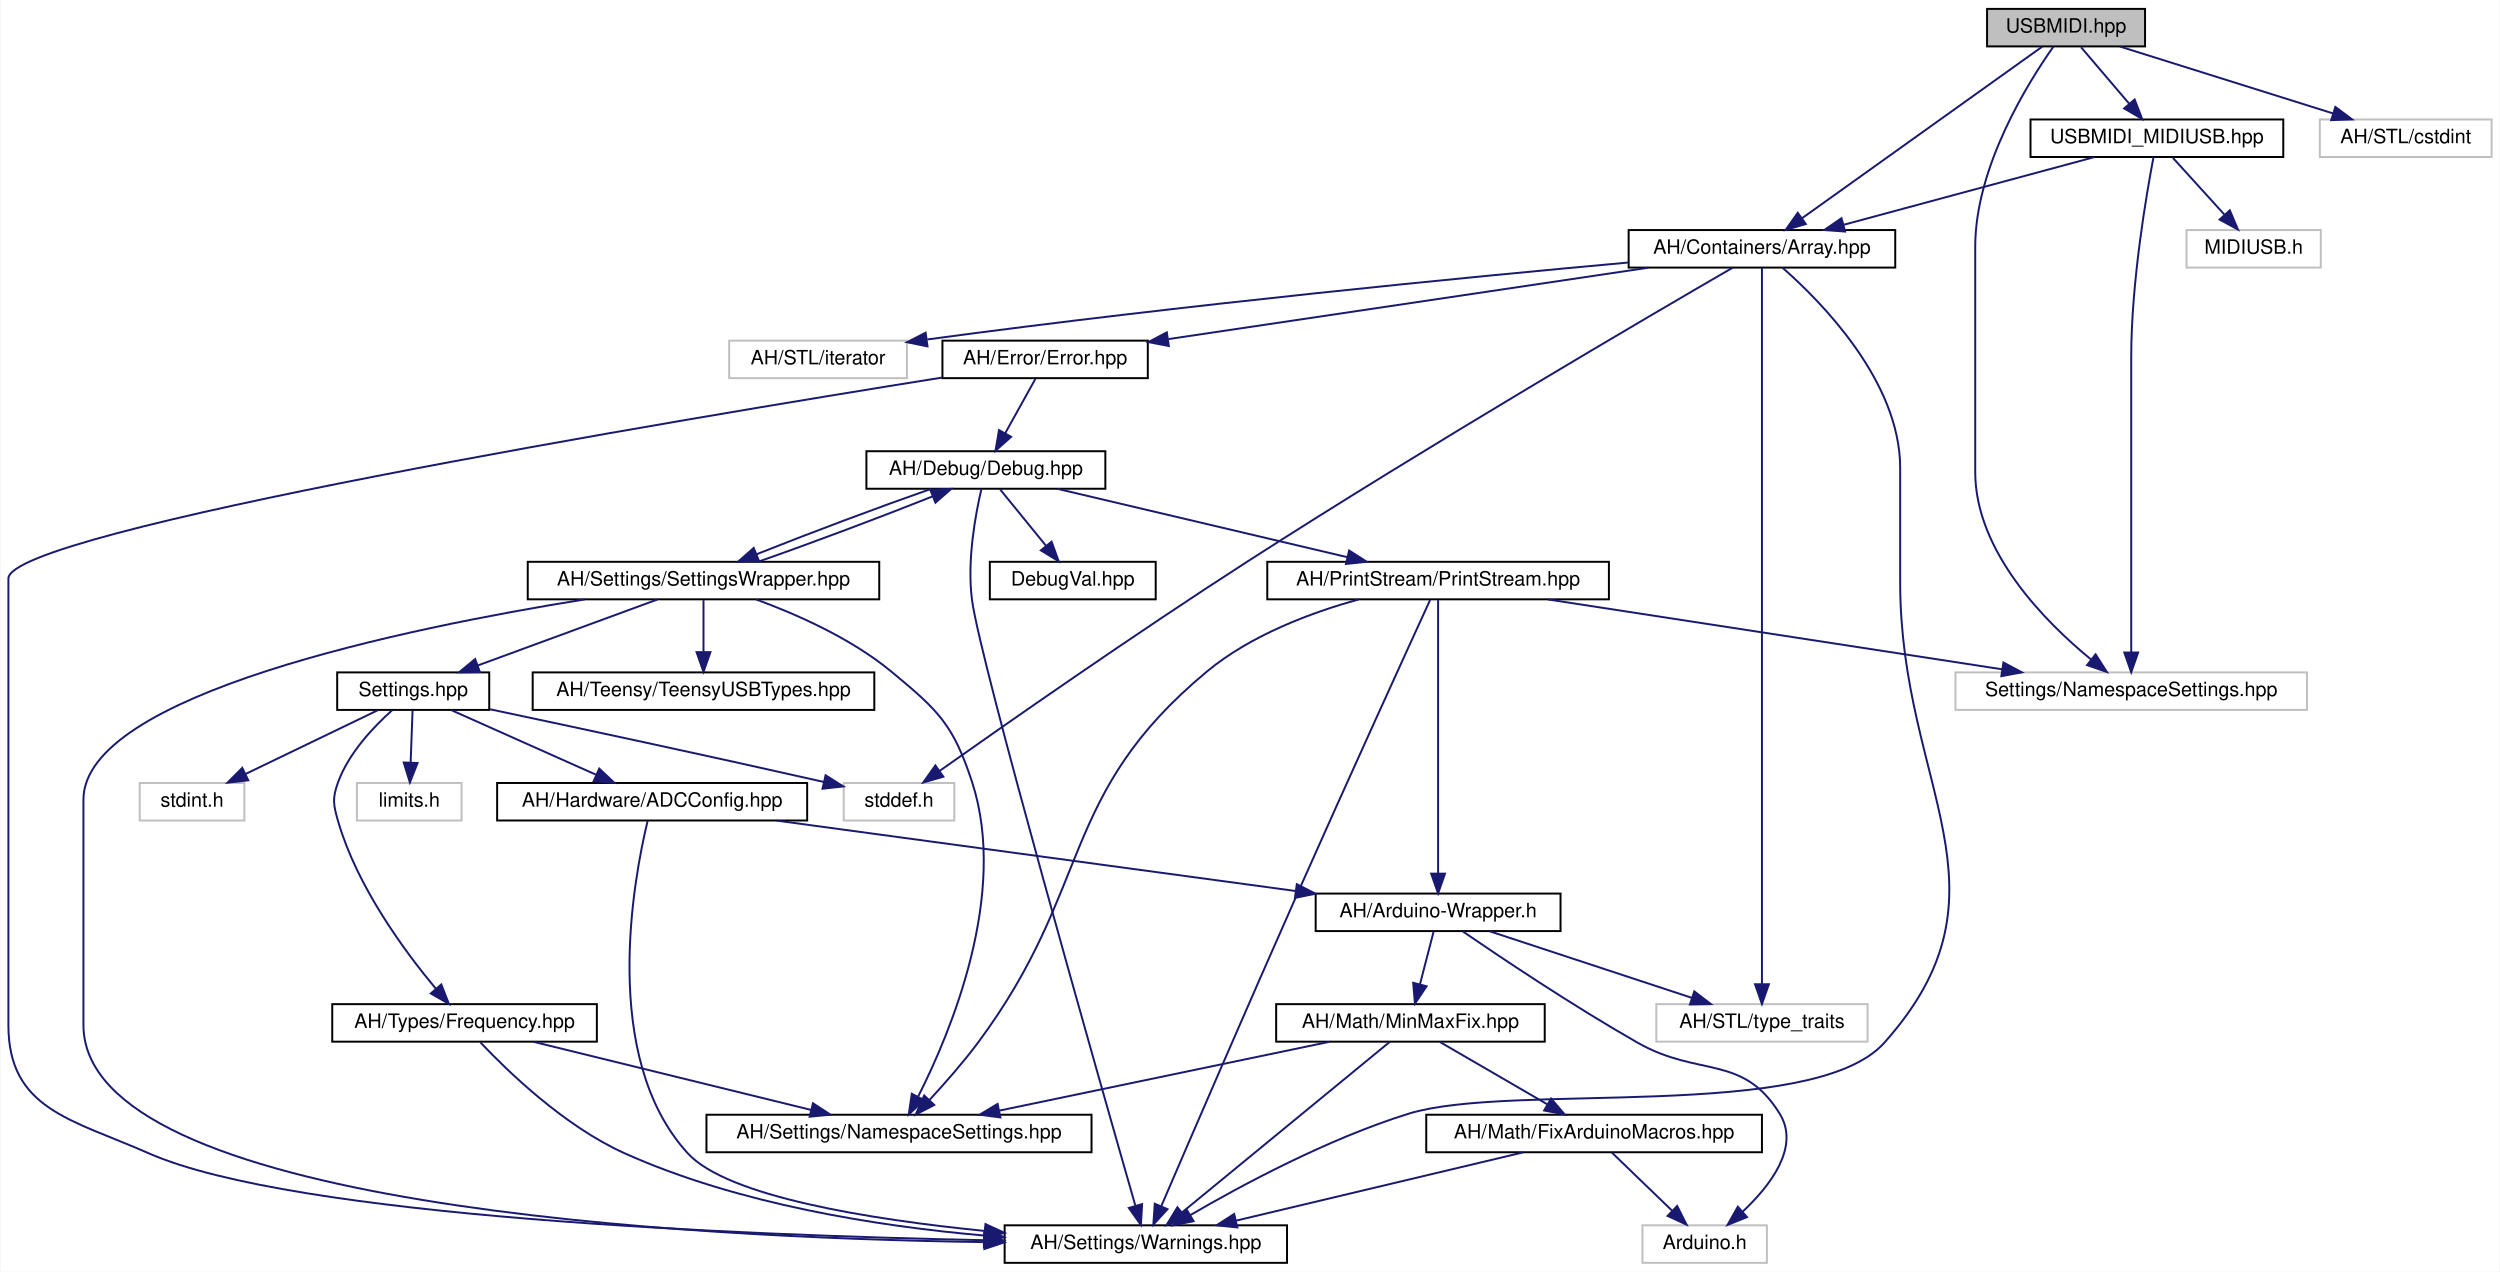
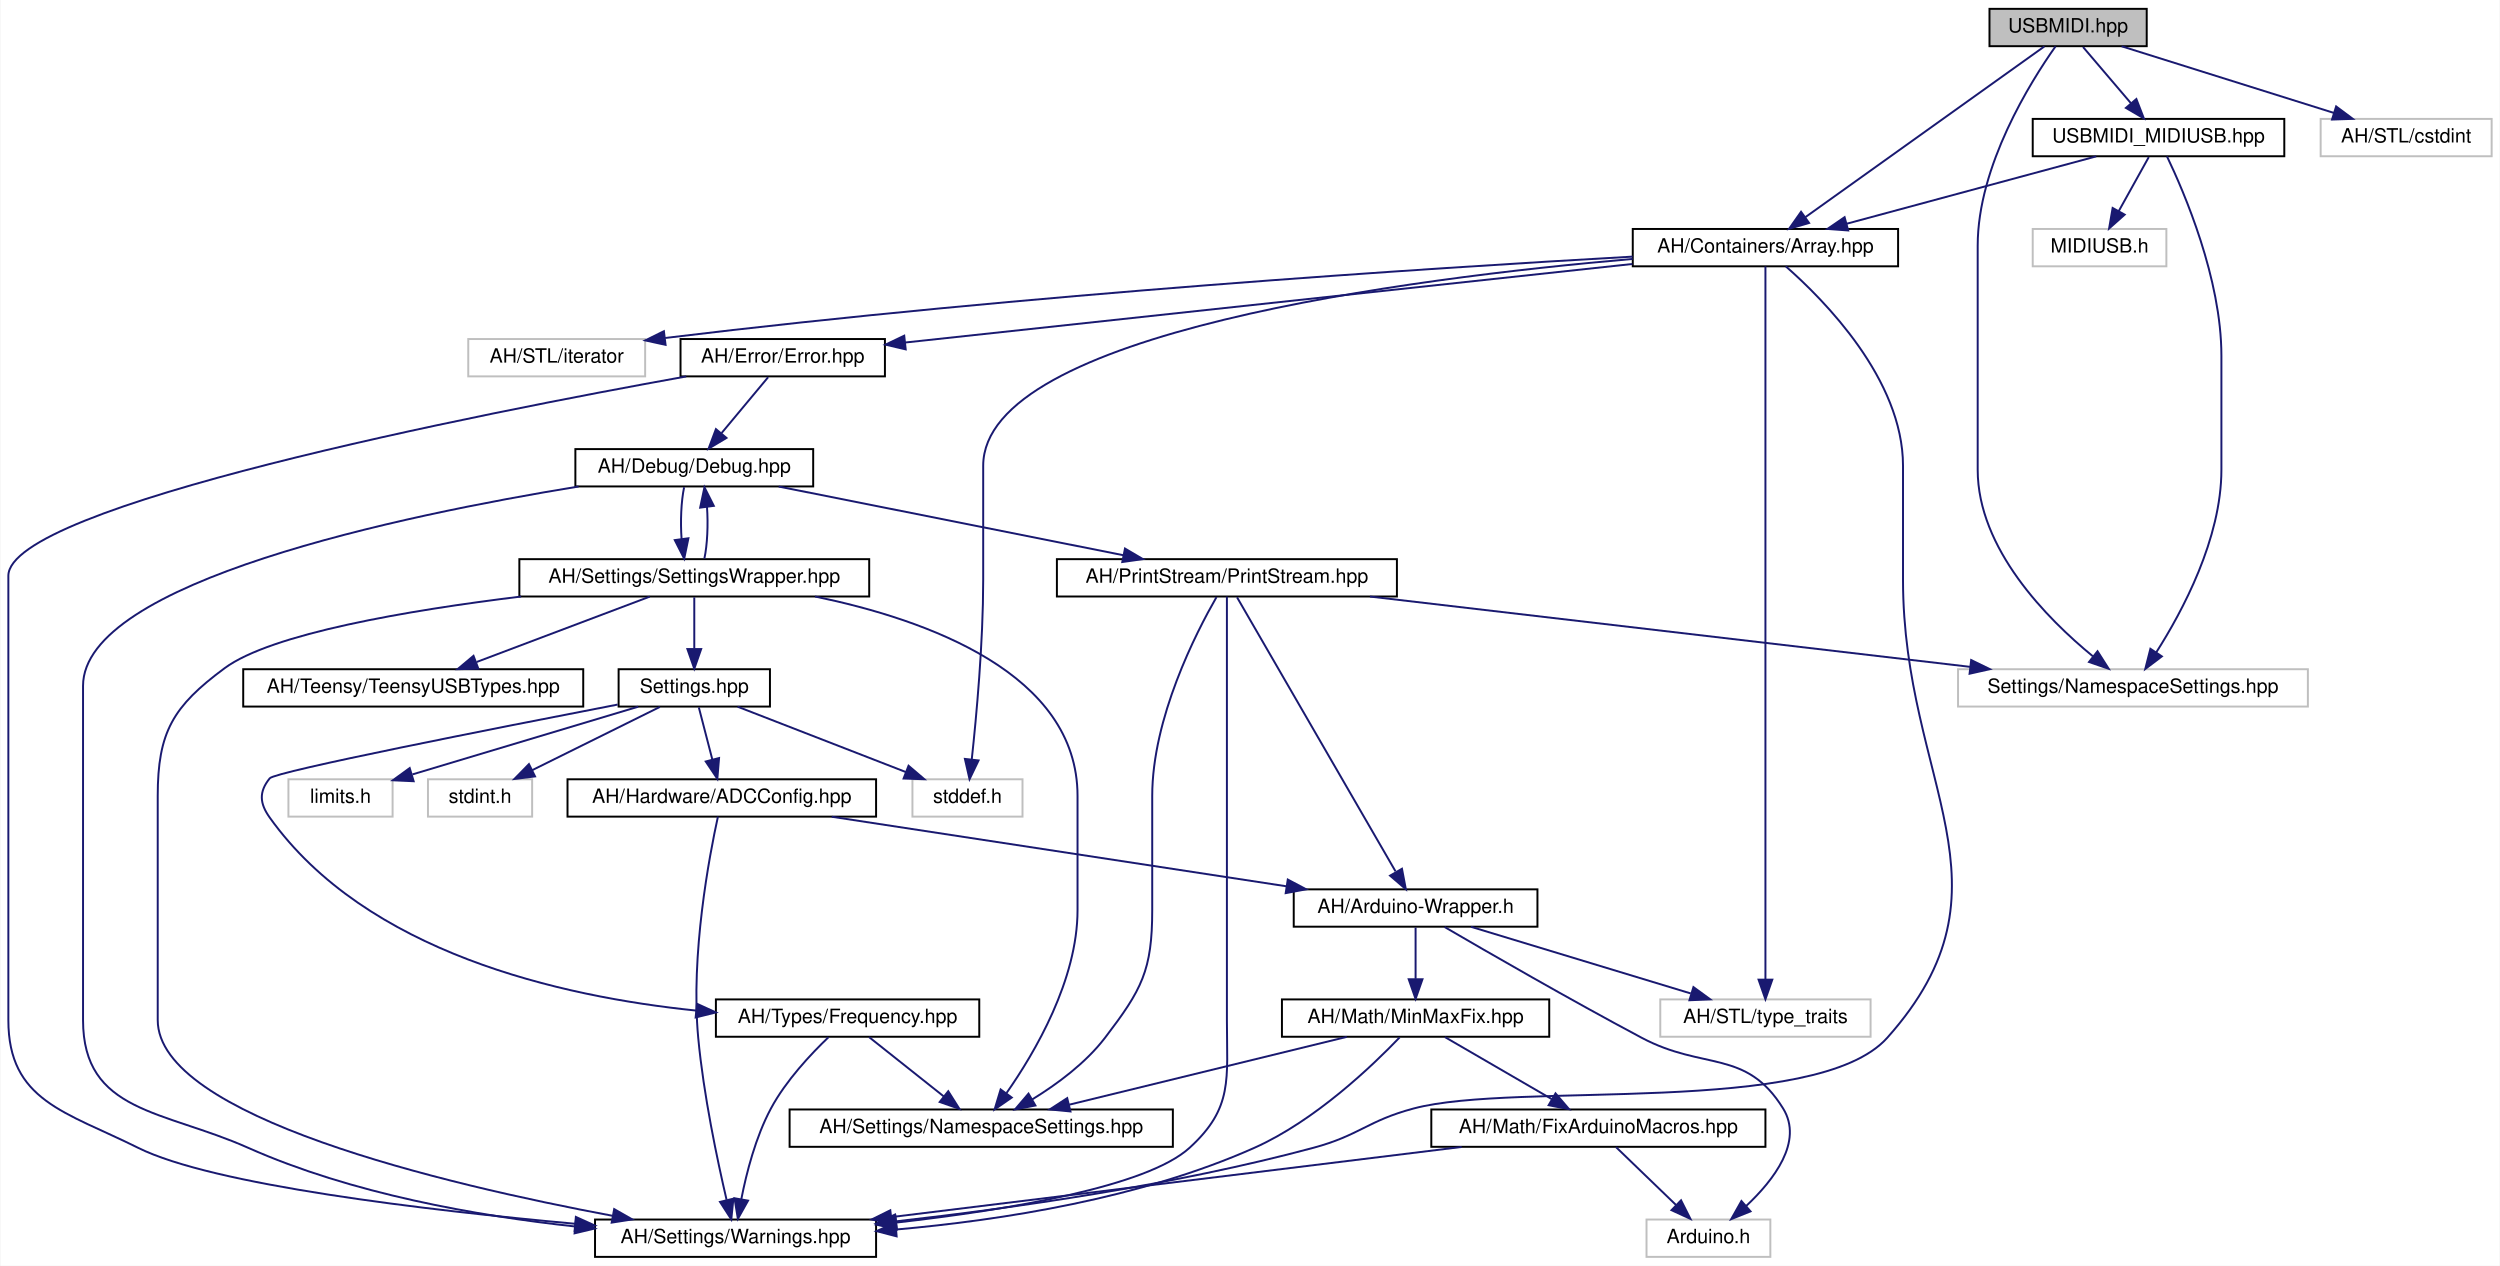
- <svg xmlns="http://www.w3.org/2000/svg" xmlns:xlink="http://www.w3.org/1999/xlink" width="1266pt" height="644pt" viewBox="0.00 0.00 1265.50 644.00">
+ <svg xmlns="http://www.w3.org/2000/svg" xmlns:xlink="http://www.w3.org/1999/xlink" width="1272pt" height="644pt" viewBox="0.00 0.00 1271.50 644.00">
  <g id="graph0" class="graph" transform="scale(1 1) rotate(0) translate(4 640)">
-     <polygon fill="white" stroke="transparent" points="-4,4 -4,-640 1261.5,-640 1261.5,4 -4,4" />
+     <polygon fill="white" stroke="transparent" points="-4,4 -4,-640 1267.5,-640 1267.5,4 -4,4" />
    <g id="node1" class="node">
      <g id="a_node1">
        <a xlink:title=" ">
-           <polygon fill="#bfbfbf" stroke="black" points="1002,-616.5 1002,-635.5 1082,-635.5 1082,-616.5 1002,-616.5" />
-           <text text-anchor="middle" x="1042" y="-623.5" font-family="Helvetica,sans-Serif" font-size="10.00">USBMIDI.hpp</text>
+           <polygon fill="#bfbfbf" stroke="black" points="1008,-616.5 1008,-635.5 1088,-635.5 1088,-616.5 1008,-616.5" />
+           <text text-anchor="middle" x="1048" y="-623.5" font-family="Helvetica,sans-Serif" font-size="10.00">USBMIDI.hpp</text>
        </a>
      </g>
    </g>
    <g id="node2" class="node">
      <g id="a_node2">
        <a xlink:href="../../de/d76/Array_8hpp.html" target="_top" xlink:title=" ">
-           <polygon fill="white" stroke="black" points="820.5,-504.5 820.5,-523.5 955.5,-523.5 955.5,-504.5 820.5,-504.5" />
-           <text text-anchor="middle" x="888" y="-511.5" font-family="Helvetica,sans-Serif" font-size="10.00">AH/Containers/Array.hpp</text>
+           <polygon fill="white" stroke="black" points="826.5,-504.5 826.5,-523.5 961.5,-523.5 961.5,-504.5 826.5,-504.5" />
+           <text text-anchor="middle" x="894" y="-511.5" font-family="Helvetica,sans-Serif" font-size="10.00">AH/Containers/Array.hpp</text>
        </a>
      </g>
    </g>
    <g id="edge1" class="edge">
-       <path fill="none" stroke="midnightblue" d="M1029.92,-616.37C1003.6,-597.57 940.88,-552.77 908.35,-529.53" />
-       <polygon fill="midnightblue" stroke="midnightblue" points="910.2,-526.56 900.03,-523.59 906.13,-532.25 910.2,-526.56" />
+       <path fill="none" stroke="midnightblue" d="M1035.92,-616.37C1009.6,-597.57 946.88,-552.77 914.35,-529.53" />
+       <polygon fill="midnightblue" stroke="midnightblue" points="916.2,-526.56 906.03,-523.59 912.13,-532.25 916.2,-526.56" />
    </g>
    <g id="node13" class="node">
      <g id="a_node13">
        <a xlink:title=" ">
-           <polygon fill="white" stroke="#bfbfbf" points="986,-280.5 986,-299.5 1164,-299.5 1164,-280.5 986,-280.5" />
-           <text text-anchor="middle" x="1075" y="-287.5" font-family="Helvetica,sans-Serif" font-size="10.00">Settings/NamespaceSettings.hpp</text>
-         </a>
-       </g>
-     </g>
-     <g id="edge40" class="edge">
-       <path fill="none" stroke="midnightblue" d="M1035.6,-616.39C1022.96,-598.5 996,-555.57 996,-515 996,-515 996,-515 996,-401 996,-360.79 1031.25,-325.22 1054.66,-306.03" />
-       <polygon fill="midnightblue" stroke="midnightblue" points="1056.97,-308.66 1062.66,-299.72 1052.64,-303.17 1056.97,-308.66" />
+           <polygon fill="white" stroke="#bfbfbf" points="992,-280.5 992,-299.5 1170,-299.5 1170,-280.5 992,-280.5" />
+           <text text-anchor="middle" x="1081" y="-287.5" font-family="Helvetica,sans-Serif" font-size="10.00">Settings/NamespaceSettings.hpp</text>
+         </a>
+       </g>
+     </g>
+     <g id="edge39" class="edge">
+       <path fill="none" stroke="midnightblue" d="M1041.6,-616.39C1028.96,-598.5 1002,-555.57 1002,-515 1002,-515 1002,-515 1002,-401 1002,-360.79 1037.25,-325.22 1060.66,-306.03" />
+       <polygon fill="midnightblue" stroke="midnightblue" points="1062.97,-308.66 1068.66,-299.72 1058.64,-303.17 1062.97,-308.66" />
+     </g>
+     <g id="node23" class="node">
+       <g id="a_node23">
+         <a xlink:title=" ">
+           <polygon fill="white" stroke="#bfbfbf" points="1176.5,-560.5 1176.5,-579.5 1263.5,-579.5 1263.5,-560.5 1176.5,-560.5" />
+           <text text-anchor="middle" x="1220" y="-567.5" font-family="Helvetica,sans-Serif" font-size="10.00">AH/STL/cstdint</text>
+         </a>
+       </g>
+     </g>
+     <g id="edge38" class="edge">
+       <path fill="none" stroke="midnightblue" d="M1075.25,-616.44C1104.44,-607.28 1150.92,-592.69 1183.31,-582.52" />
+       <polygon fill="midnightblue" stroke="midnightblue" points="1184.38,-585.85 1192.87,-579.52 1182.28,-579.17 1184.38,-585.85" />
    </g>
    <g id="node24" class="node">
      <g id="a_node24">
-         <a xlink:title=" ">
-           <polygon fill="white" stroke="#bfbfbf" points="1170.5,-560.5 1170.5,-579.5 1257.5,-579.5 1257.5,-560.5 1170.5,-560.5" />
-           <text text-anchor="middle" x="1214" y="-567.5" font-family="Helvetica,sans-Serif" font-size="10.00">AH/STL/cstdint</text>
-         </a>
-       </g>
-     </g>
-     <g id="edge39" class="edge">
-       <path fill="none" stroke="midnightblue" d="M1069.25,-616.44C1098.44,-607.28 1144.92,-592.69 1177.31,-582.52" />
-       <polygon fill="midnightblue" stroke="midnightblue" points="1178.38,-585.85 1186.87,-579.52 1176.28,-579.17 1178.38,-585.85" />
-     </g>
-     <g id="node25" class="node">
-       <g id="a_node25">
        <a xlink:href="../../d1/d7f/USBMIDI__MIDIUSB_8hpp.html" target="_top" xlink:title=" ">
-           <polygon fill="white" stroke="black" points="1024,-560.5 1024,-579.5 1152,-579.5 1152,-560.5 1024,-560.5" />
-           <text text-anchor="middle" x="1088" y="-567.5" font-family="Helvetica,sans-Serif" font-size="10.00">USBMIDI_MIDIUSB.hpp</text>
-         </a>
-       </g>
-     </g>
-     <g id="edge41" class="edge">
-       <path fill="none" stroke="midnightblue" d="M1049.6,-616.08C1056.23,-608.3 1066.02,-596.8 1074.06,-587.37" />
-       <polygon fill="midnightblue" stroke="midnightblue" points="1076.73,-589.63 1080.55,-579.75 1071.4,-585.09 1076.73,-589.63" />
+           <polygon fill="white" stroke="black" points="1030,-560.5 1030,-579.5 1158,-579.5 1158,-560.5 1030,-560.5" />
+           <text text-anchor="middle" x="1094" y="-567.5" font-family="Helvetica,sans-Serif" font-size="10.00">USBMIDI_MIDIUSB.hpp</text>
+         </a>
+       </g>
+     </g>
+     <g id="edge40" class="edge">
+       <path fill="none" stroke="midnightblue" d="M1055.6,-616.08C1062.23,-608.3 1072.02,-596.8 1080.06,-587.37" />
+       <polygon fill="midnightblue" stroke="midnightblue" points="1082.73,-589.63 1086.55,-579.75 1077.4,-585.09 1082.73,-589.63" />
    </g>
    <g id="node3" class="node">
      <g id="a_node3">
        <a xlink:href="../../d1/d65/Warnings_8hpp.html" target="_top" xlink:title=" ">
-           <polygon fill="white" stroke="black" points="504.5,-0.5 504.5,-19.5 647.5,-19.5 647.5,-0.5 504.5,-0.5" />
-           <text text-anchor="middle" x="576" y="-7.5" font-family="Helvetica,sans-Serif" font-size="10.00">AH/Settings/Warnings.hpp</text>
+           <polygon fill="white" stroke="black" points="298.5,-0.5 298.5,-19.5 441.5,-19.5 441.5,-0.5 298.5,-0.5" />
+           <text text-anchor="middle" x="370" y="-7.5" font-family="Helvetica,sans-Serif" font-size="10.00">AH/Settings/Warnings.hpp</text>
        </a>
      </g>
    </g>
    <g id="edge2" class="edge">
-       <path fill="none" stroke="midnightblue" d="M898.33,-504.5C917.8,-487.44 958,-446.91 958,-403 958,-403 958,-403 958,-345 958,-241.38 1018.98,-189.32 950,-112 913.95,-71.59 760.71,-92.08 709,-76 668.13,-63.29 624.14,-39.61 598.4,-24.61" />
-       <polygon fill="midnightblue" stroke="midnightblue" points="600.17,-21.59 589.78,-19.51 596.6,-27.61 600.17,-21.59" />
+       <path fill="none" stroke="midnightblue" d="M904.33,-504.5C923.8,-487.44 964,-446.91 964,-403 964,-403 964,-403 964,-345 964,-241.38 1024.98,-189.32 956,-112 919.95,-71.59 767.32,-89.97 715,-76 691.48,-69.72 687.51,-62.33 664,-56 593.53,-37.04 511.27,-25.3 451.71,-18.59" />
+       <polygon fill="midnightblue" stroke="midnightblue" points="451.93,-15.09 441.61,-17.47 451.16,-22.05 451.93,-15.09" />
    </g>
    <g id="node4" class="node">
      <g id="a_node4">
        <a xlink:href="../../d1/d93/Error_8hpp.html" target="_top" xlink:title=" ">
-           <polygon fill="white" stroke="black" points="473,-448.5 473,-467.5 577,-467.5 577,-448.5 473,-448.5" />
-           <text text-anchor="middle" x="525" y="-455.5" font-family="Helvetica,sans-Serif" font-size="10.00">AH/Error/Error.hpp</text>
+           <polygon fill="white" stroke="black" points="342,-448.5 342,-467.5 446,-467.5 446,-448.5 342,-448.5" />
+           <text text-anchor="middle" x="394" y="-455.5" font-family="Helvetica,sans-Serif" font-size="10.00">AH/Error/Error.hpp</text>
        </a>
      </g>
    </g>
    <g id="edge3" class="edge">
-       <path fill="none" stroke="midnightblue" d="M830.48,-504.44C764.21,-494.59 655.71,-478.44 587.43,-468.29" />
-       <polygon fill="midnightblue" stroke="midnightblue" points="587.65,-464.78 577.25,-466.77 586.62,-471.71 587.65,-464.78" />
+       <path fill="none" stroke="midnightblue" d="M826.31,-505.69C728.88,-495.17 550.5,-475.9 456.21,-465.72" />
+       <polygon fill="midnightblue" stroke="midnightblue" points="456.57,-462.24 446.25,-464.64 455.82,-469.2 456.57,-462.24" />
    </g>
    <g id="node12" class="node">
      <g id="a_node12">
        <a xlink:title=" ">
-           <polygon fill="white" stroke="#bfbfbf" points="834.5,-112.5 834.5,-131.5 941.5,-131.5 941.5,-112.5 834.5,-112.5" />
-           <text text-anchor="middle" x="888" y="-119.5" font-family="Helvetica,sans-Serif" font-size="10.00">AH/STL/type_traits</text>
-         </a>
-       </g>
-     </g>
-     <g id="edge37" class="edge">
-       <path fill="none" stroke="midnightblue" d="M888,-504.44C888,-485.94 888,-440.81 888,-403 888,-403 888,-403 888,-233 888,-200.95 888,-163.64 888,-141.75" />
-       <polygon fill="midnightblue" stroke="midnightblue" points="891.5,-141.56 888,-131.56 884.5,-141.56 891.5,-141.56" />
+           <polygon fill="white" stroke="#bfbfbf" points="840.5,-112.5 840.5,-131.5 947.5,-131.5 947.5,-112.5 840.5,-112.5" />
+           <text text-anchor="middle" x="894" y="-119.5" font-family="Helvetica,sans-Serif" font-size="10.00">AH/STL/type_traits</text>
+         </a>
+       </g>
+     </g>
+     <g id="edge36" class="edge">
+       <path fill="none" stroke="midnightblue" d="M894,-504.44C894,-485.94 894,-440.81 894,-403 894,-403 894,-403 894,-233 894,-200.95 894,-163.64 894,-141.75" />
+       <polygon fill="midnightblue" stroke="midnightblue" points="897.5,-141.56 894,-131.56 890.5,-141.56 897.5,-141.56" />
    </g>
    <g id="node19" class="node">
      <g id="a_node19">
        <a xlink:title=" ">
-           <polygon fill="white" stroke="#bfbfbf" points="423,-224.5 423,-243.5 479,-243.5 479,-224.5 423,-224.5" />
-           <text text-anchor="middle" x="451" y="-231.5" font-family="Helvetica,sans-Serif" font-size="10.00">stddef.h</text>
-         </a>
-       </g>
-     </g>
-     <g id="edge38" class="edge">
-       <path fill="none" stroke="midnightblue" d="M873.16,-504.43C833.14,-481.25 719.81,-415.03 628,-356 570.48,-319.01 504.35,-272.79 471.6,-249.64" />
-       <polygon fill="midnightblue" stroke="midnightblue" points="473.47,-246.68 463.28,-243.75 469.42,-252.39 473.47,-246.68" />
-     </g>
-     <g id="node23" class="node">
-       <g id="a_node23">
-         <a xlink:title=" ">
-           <polygon fill="white" stroke="#bfbfbf" points="365,-448.5 365,-467.5 455,-467.5 455,-448.5 365,-448.5" />
-           <text text-anchor="middle" x="410" y="-455.5" font-family="Helvetica,sans-Serif" font-size="10.00">AH/STL/iterator</text>
-         </a>
-       </g>
-     </g>
-     <g id="edge36" class="edge">
-       <path fill="none" stroke="midnightblue" d="M820.29,-507.06C738.6,-499.62 596.85,-485.82 465.31,-468.11" />
-       <polygon fill="midnightblue" stroke="midnightblue" points="465.43,-464.59 455.05,-466.71 464.49,-471.53 465.43,-464.59" />
+           <polygon fill="white" stroke="#bfbfbf" points="460,-224.5 460,-243.5 516,-243.5 516,-224.5 460,-224.5" />
+           <text text-anchor="middle" x="488" y="-231.5" font-family="Helvetica,sans-Serif" font-size="10.00">stddef.h</text>
+         </a>
+       </g>
+     </g>
+     <g id="edge37" class="edge">
+       <path fill="none" stroke="midnightblue" d="M826.48,-508.26C712.93,-498.42 496,-470.74 496,-403 496,-403 496,-403 496,-345 496,-312.86 492.56,-275.58 490.19,-253.72" />
+       <polygon fill="midnightblue" stroke="midnightblue" points="493.64,-253.09 489.05,-243.54 486.69,-253.87 493.64,-253.09" />
+     </g>
+     <g id="node22" class="node">
+       <g id="a_node22">
+         <a xlink:title=" ">
+           <polygon fill="white" stroke="#bfbfbf" points="234,-448.5 234,-467.5 324,-467.5 324,-448.5 234,-448.5" />
+           <text text-anchor="middle" x="279" y="-455.5" font-family="Helvetica,sans-Serif" font-size="10.00">AH/STL/iterator</text>
+         </a>
+       </g>
+     </g>
+     <g id="edge35" class="edge">
+       <path fill="none" stroke="midnightblue" d="M826.46,-509.44C722.79,-503.57 518.03,-490.35 334.17,-468.04" />
+       <polygon fill="midnightblue" stroke="midnightblue" points="334.39,-464.54 324.04,-466.8 333.54,-471.49 334.39,-464.54" />
    </g>
    <g id="edge4" class="edge">
-       <path fill="none" stroke="midnightblue" d="M472.74,-448.79C339.95,-427.59 0,-370.98 0,-347 0,-347 0,-347 0,-121 0,-78.22 31.85,-73.25 71,-56 144.64,-23.55 370.74,-14.5 493.92,-11.97" />
-       <polygon fill="midnightblue" stroke="midnightblue" points="494.13,-15.47 504.06,-11.78 494,-8.47 494.13,-15.47" />
+       <path fill="none" stroke="midnightblue" d="M344.9,-448.47C239.28,-429.44 0,-382.42 0,-347 0,-347 0,-347 0,-121 0,-79.83 29.15,-74.36 66,-56 103.93,-37.1 211.86,-24.32 288.3,-17.35" />
+       <polygon fill="midnightblue" stroke="midnightblue" points="288.75,-20.83 298.39,-16.45 288.12,-13.86 288.75,-20.83" />
    </g>
    <g id="node5" class="node">
      <g id="a_node5">
        <a xlink:href="../../df/dee/Debug_8hpp.html" target="_top" xlink:title=" ">
-           <polygon fill="white" stroke="black" points="434.5,-392.5 434.5,-411.5 555.5,-411.5 555.5,-392.5 434.5,-392.5" />
-           <text text-anchor="middle" x="495" y="-399.5" font-family="Helvetica,sans-Serif" font-size="10.00">AH/Debug/Debug.hpp</text>
+           <polygon fill="white" stroke="black" points="288.5,-392.5 288.5,-411.5 409.5,-411.5 409.5,-392.5 288.5,-392.5" />
+           <text text-anchor="middle" x="349" y="-399.5" font-family="Helvetica,sans-Serif" font-size="10.00">AH/Debug/Debug.hpp</text>
        </a>
      </g>
    </g>
    <g id="edge5" class="edge">
-       <path fill="none" stroke="midnightblue" d="M520.05,-448.08C515.9,-440.61 509.85,-429.72 504.73,-420.52" />
-       <polygon fill="midnightblue" stroke="midnightblue" points="507.78,-418.79 499.86,-411.75 501.66,-422.19 507.78,-418.79" />
+       <path fill="none" stroke="midnightblue" d="M386.57,-448.08C380.15,-440.38 370.69,-429.03 362.88,-419.65" />
+       <polygon fill="midnightblue" stroke="midnightblue" points="365.38,-417.19 356.29,-411.75 360.01,-421.67 365.38,-417.19" />
    </g>
    <g id="edge6" class="edge">
-       <path fill="none" stroke="midnightblue" d="M492.7,-392.15C489.76,-379.63 485.34,-356.03 488,-336 492.17,-304.64 552.23,-93.88 570.66,-29.58" />
-       <polygon fill="midnightblue" stroke="midnightblue" points="574.11,-30.24 573.51,-19.66 567.39,-28.3 574.11,-30.24" />
+       <path fill="none" stroke="midnightblue" d="M290.14,-392.47C199.98,-377.74 38,-343.9 38,-291 38,-291 38,-291 38,-121 38,-73.79 78.88,-75.21 122,-56 174.54,-32.6 238.51,-21.36 288.32,-15.97" />
+       <polygon fill="midnightblue" stroke="midnightblue" points="288.81,-19.44 298.4,-14.94 288.1,-12.48 288.81,-19.44" />
    </g>
    <g id="node6" class="node">
      <g id="a_node6">
        <a xlink:href="../../dd/d80/PrintStream_8hpp.html" target="_top" xlink:title=" ">
-           <polygon fill="white" stroke="black" points="637.5,-336.5 637.5,-355.5 810.5,-355.5 810.5,-336.5 637.5,-336.5" />
-           <text text-anchor="middle" x="724" y="-343.5" font-family="Helvetica,sans-Serif" font-size="10.00">AH/PrintStream/PrintStream.hpp</text>
+           <polygon fill="white" stroke="black" points="533.5,-336.5 533.5,-355.5 706.5,-355.5 706.5,-336.5 533.5,-336.5" />
+           <text text-anchor="middle" x="620" y="-343.5" font-family="Helvetica,sans-Serif" font-size="10.00">AH/PrintStream/PrintStream.hpp</text>
        </a>
      </g>
    </g>
    <g id="edge7" class="edge">
-       <path fill="none" stroke="midnightblue" d="M531.29,-392.44C570.98,-383.08 634.71,-368.06 677.91,-357.87" />
-       <polygon fill="midnightblue" stroke="midnightblue" points="678.95,-361.22 687.88,-355.52 677.35,-354.41 678.95,-361.22" />
+       <path fill="none" stroke="midnightblue" d="M391.94,-392.44C439.51,-382.96 516.24,-367.67 567.39,-357.48" />
+       <polygon fill="midnightblue" stroke="midnightblue" points="568.14,-360.9 577.26,-355.52 566.77,-354.04 568.14,-360.9" />
    </g>
    <g id="node14" class="node">
      <g id="a_node14">
        <a xlink:href="../../de/dd1/AH_2Settings_2SettingsWrapper_8hpp.html" target="_top" xlink:title=" ">
-           <polygon fill="white" stroke="black" points="263,-336.5 263,-355.5 441,-355.5 441,-336.5 263,-336.5" />
-           <text text-anchor="middle" x="352" y="-343.5" font-family="Helvetica,sans-Serif" font-size="10.00">AH/Settings/SettingsWrapper.hpp</text>
+           <polygon fill="white" stroke="black" points="260,-336.5 260,-355.5 438,-355.5 438,-336.5 260,-336.5" />
+           <text text-anchor="middle" x="349" y="-343.5" font-family="Helvetica,sans-Serif" font-size="10.00">AH/Settings/SettingsWrapper.hpp</text>
        </a>
      </g>
    </g>
    <g id="edge20" class="edge">
-       <path fill="none" stroke="midnightblue" d="M467.25,-392.44C441.66,-383.52 404.15,-369.44 378.85,-359.32" />
-       <polygon fill="midnightblue" stroke="midnightblue" points="380.06,-356.03 369.47,-355.52 377.43,-362.52 380.06,-356.03" />
-     </g>
-     <g id="node22" class="node">
-       <g id="a_node22">
-         <a xlink:href="../../d7/d52/DebugVal_8hpp.html" target="_top" xlink:title=" ">
-           <polygon fill="white" stroke="black" points="497,-336.5 497,-355.5 581,-355.5 581,-336.5 497,-336.5" />
-           <text text-anchor="middle" x="539" y="-343.5" font-family="Helvetica,sans-Serif" font-size="10.00">DebugVal.hpp</text>
-         </a>
-       </g>
-     </g>
-     <g id="edge35" class="edge">
-       <path fill="none" stroke="midnightblue" d="M502.27,-392.08C508.54,-384.38 517.79,-373.03 525.43,-363.65" />
-       <polygon fill="midnightblue" stroke="midnightblue" points="528.27,-365.71 531.87,-355.75 522.84,-361.29 528.27,-365.71" />
+       <path fill="none" stroke="midnightblue" d="M343.83,-392.08C342.32,-384.93 341.89,-374.64 342.54,-365.69" />
+       <polygon fill="midnightblue" stroke="midnightblue" points="346.02,-366.13 343.87,-355.75 339.08,-365.2 346.02,-366.13" />
    </g>
    <g id="edge9" class="edge">
-       <path fill="none" stroke="midnightblue" d="M719.95,-336.17C709.03,-312.32 678.11,-244.6 653,-188 627.36,-130.21 597.69,-61.46 583.86,-29.3" />
-       <polygon fill="midnightblue" stroke="midnightblue" points="586.97,-27.67 579.8,-19.86 580.53,-30.43 586.97,-27.67" />
+       <path fill="none" stroke="midnightblue" d="M620,-336.44C620,-317.94 620,-272.81 620,-235 620,-235 620,-235 620,-121 620,-90.9 623.24,-76.28 601,-56 579.32,-36.23 509.26,-24.48 451.92,-17.97" />
+       <polygon fill="midnightblue" stroke="midnightblue" points="452.07,-14.47 441.75,-16.86 451.31,-21.42 452.07,-14.47" />
    </g>
    <g id="node7" class="node">
      <g id="a_node7">
        <a xlink:href="../../d6/db0/AH_2Settings_2NamespaceSettings_8hpp.html" target="_top" xlink:title=" ">
-           <polygon fill="white" stroke="black" points="353.5,-56.5 353.5,-75.5 548.5,-75.5 548.5,-56.5 353.5,-56.5" />
-           <text text-anchor="middle" x="451" y="-63.5" font-family="Helvetica,sans-Serif" font-size="10.00">AH/Settings/NamespaceSettings.hpp</text>
+           <polygon fill="white" stroke="black" points="397.5,-56.5 397.5,-75.5 592.5,-75.5 592.5,-56.5 397.5,-56.5" />
+           <text text-anchor="middle" x="495" y="-63.5" font-family="Helvetica,sans-Serif" font-size="10.00">AH/Settings/NamespaceSettings.hpp</text>
        </a>
      </g>
    </g>
    <g id="edge8" class="edge">
-       <path fill="none" stroke="midnightblue" d="M683.8,-336.47C659.52,-329.73 629.11,-318.34 607,-300 531.44,-237.31 549.61,-190.77 491,-112 483.51,-101.94 474.25,-91.42 466.53,-83.09" />
-       <polygon fill="midnightblue" stroke="midnightblue" points="468.85,-80.45 459.44,-75.58 463.76,-85.25 468.85,-80.45" />
+       <path fill="none" stroke="midnightblue" d="M614.72,-336.23C604.27,-318.04 582,-274.6 582,-235 582,-235 582,-235 582,-177 582,-146.2 576.69,-136.48 558,-112 548.15,-99.11 533.59,-88.37 520.94,-80.62" />
+       <polygon fill="midnightblue" stroke="midnightblue" points="522.57,-77.52 512.17,-75.51 519.05,-83.57 522.57,-77.52" />
    </g>
    <g id="node8" class="node">
      <g id="a_node8">
        <a xlink:href="../../d6/ddf/Arduino-Wrapper_8h.html" target="_top" xlink:title=" ">
-           <polygon fill="white" stroke="black" points="662,-168.5 662,-187.5 786,-187.5 786,-168.5 662,-168.5" />
-           <text text-anchor="middle" x="724" y="-175.5" font-family="Helvetica,sans-Serif" font-size="10.00">AH/Arduino-Wrapper.h</text>
+           <polygon fill="white" stroke="black" points="654,-168.5 654,-187.5 778,-187.5 778,-168.5 654,-168.5" />
+           <text text-anchor="middle" x="716" y="-175.5" font-family="Helvetica,sans-Serif" font-size="10.00">AH/Arduino-Wrapper.h</text>
        </a>
      </g>
    </g>
    <g id="edge10" class="edge">
-       <path fill="none" stroke="midnightblue" d="M724,-336.08C724,-309.95 724,-233.21 724,-197.58" />
-       <polygon fill="midnightblue" stroke="midnightblue" points="727.5,-197.57 724,-187.57 720.5,-197.57 727.5,-197.57" />
+       <path fill="none" stroke="midnightblue" d="M625.16,-336.08C640.4,-309.72 685.42,-231.88 705.79,-196.66" />
+       <polygon fill="midnightblue" stroke="midnightblue" points="709.07,-197.98 711.04,-187.57 703.01,-194.47 709.07,-197.98" />
    </g>
    <g id="edge19" class="edge">
-       <path fill="none" stroke="midnightblue" d="M779.62,-336.44C842.13,-326.83 943.52,-311.23 1009.73,-301.04" />
-       <polygon fill="midnightblue" stroke="midnightblue" points="1010.29,-304.5 1019.64,-299.52 1009.23,-297.58 1010.29,-304.5" />
+       <path fill="none" stroke="midnightblue" d="M692.79,-336.47C775.77,-326.75 911.14,-310.9 998.11,-300.71" />
+       <polygon fill="midnightblue" stroke="midnightblue" points="998.68,-304.17 1008.21,-299.53 997.87,-297.21 998.68,-304.17" />
    </g>
    <g id="node9" class="node">
      <g id="a_node9">
        <a xlink:href="../../d7/d79/MinMaxFix_8hpp.html" target="_top" xlink:title=" ">
-           <polygon fill="white" stroke="black" points="642,-112.5 642,-131.5 778,-131.5 778,-112.5 642,-112.5" />
-           <text text-anchor="middle" x="710" y="-119.5" font-family="Helvetica,sans-Serif" font-size="10.00">AH/Math/MinMaxFix.hpp</text>
+           <polygon fill="white" stroke="black" points="648,-112.5 648,-131.5 784,-131.5 784,-112.5 648,-112.5" />
+           <text text-anchor="middle" x="716" y="-119.5" font-family="Helvetica,sans-Serif" font-size="10.00">AH/Math/MinMaxFix.hpp</text>
        </a>
      </g>
    </g>
    <g id="edge11" class="edge">
-       <path fill="none" stroke="midnightblue" d="M721.69,-168.08C719.83,-160.93 717.16,-150.64 714.85,-141.69" />
-       <polygon fill="midnightblue" stroke="midnightblue" points="718.17,-140.55 712.27,-131.75 711.39,-142.31 718.17,-140.55" />
+       <path fill="none" stroke="midnightblue" d="M716,-168.08C716,-161.01 716,-150.86 716,-141.99" />
+       <polygon fill="midnightblue" stroke="midnightblue" points="719.5,-141.75 716,-131.75 712.5,-141.75 719.5,-141.75" />
    </g>
    <g id="node11" class="node">
      <g id="a_node11">
        <a xlink:title=" ">
-           <polygon fill="white" stroke="#bfbfbf" points="827.5,-0.5 827.5,-19.5 890.5,-19.5 890.5,-0.5 827.5,-0.5" />
-           <text text-anchor="middle" x="859" y="-7.5" font-family="Helvetica,sans-Serif" font-size="10.00">Arduino.h</text>
+           <polygon fill="white" stroke="#bfbfbf" points="833.5,-0.5 833.5,-19.5 896.5,-19.5 896.5,-0.5 833.5,-0.5" />
+           <text text-anchor="middle" x="865" y="-7.5" font-family="Helvetica,sans-Serif" font-size="10.00">Arduino.h</text>
        </a>
      </g>
    </g>
    <g id="edge18" class="edge">
-       <path fill="none" stroke="midnightblue" d="M736.48,-168.34C755.29,-155.44 792.2,-130.68 825,-112 856.09,-94.29 878.19,-106.43 897,-76 907.38,-59.21 892.29,-39.6 878.16,-26.35" />
-       <polygon fill="midnightblue" stroke="midnightblue" points="880.41,-23.67 870.58,-19.7 875.79,-28.93 880.41,-23.67" />
+       <path fill="none" stroke="midnightblue" d="M730.75,-168.34C752.51,-155.65 794.56,-131.39 831,-112 862.58,-95.19 884.19,-106.43 903,-76 913.38,-59.21 898.29,-39.6 884.16,-26.35" />
+       <polygon fill="midnightblue" stroke="midnightblue" points="886.41,-23.67 876.58,-19.7 881.79,-28.93 886.41,-23.67" />
    </g>
    <g id="edge17" class="edge">
-       <path fill="none" stroke="midnightblue" d="M749.99,-168.44C777.7,-159.32 821.75,-144.81 852.62,-134.65" />
-       <polygon fill="midnightblue" stroke="midnightblue" points="853.73,-137.97 862.14,-131.52 851.54,-131.32 853.73,-137.97" />
+       <path fill="none" stroke="midnightblue" d="M744.2,-168.44C774.41,-159.28 822.51,-144.69 856.03,-134.52" />
+       <polygon fill="midnightblue" stroke="midnightblue" points="857.37,-137.77 865.93,-131.52 855.34,-131.07 857.37,-137.77" />
    </g>
    <g id="edge12" class="edge">
-       <path fill="none" stroke="midnightblue" d="M699.49,-112.37C676.78,-93.73 622.94,-49.53 594.44,-26.13" />
-       <polygon fill="midnightblue" stroke="midnightblue" points="596.42,-23.23 586.47,-19.59 591.97,-28.64 596.42,-23.23" />
+       <path fill="none" stroke="midnightblue" d="M707.88,-112.17C694.16,-97.84 664.86,-69.76 634,-56 576.36,-30.29 505.61,-19.19 451.87,-14.44" />
+       <polygon fill="midnightblue" stroke="midnightblue" points="451.95,-10.94 441.7,-13.6 451.38,-17.91 451.95,-10.94" />
    </g>
    <g id="edge16" class="edge">
-       <path fill="none" stroke="midnightblue" d="M668.96,-112.44C623.68,-103 550.77,-87.8 501.89,-77.61" />
-       <polygon fill="midnightblue" stroke="midnightblue" points="502.35,-74.13 491.85,-75.52 500.92,-80.98 502.35,-74.13" />
+       <path fill="none" stroke="midnightblue" d="M680.98,-112.44C642.75,-103.1 581.43,-88.12 539.74,-77.93" />
+       <polygon fill="midnightblue" stroke="midnightblue" points="540.4,-74.49 529.85,-75.52 538.74,-81.29 540.4,-74.49" />
    </g>
    <g id="node10" class="node">
      <g id="a_node10">
        <a xlink:href="../../d6/d3b/FixArduinoMacros_8hpp.html" target="_top" xlink:title=" ">
-           <polygon fill="white" stroke="black" points="718,-56.5 718,-75.5 888,-75.5 888,-56.5 718,-56.5" />
-           <text text-anchor="middle" x="803" y="-63.5" font-family="Helvetica,sans-Serif" font-size="10.00">AH/Math/FixArduinoMacros.hpp</text>
+           <polygon fill="white" stroke="black" points="724,-56.5 724,-75.5 894,-75.5 894,-56.5 724,-56.5" />
+           <text text-anchor="middle" x="809" y="-63.5" font-family="Helvetica,sans-Serif" font-size="10.00">AH/Math/FixArduinoMacros.hpp</text>
        </a>
      </g>
    </g>
    <g id="edge13" class="edge">
-       <path fill="none" stroke="midnightblue" d="M724.94,-112.32C739.59,-103.82 762.13,-90.73 779.24,-80.8" />
-       <polygon fill="midnightblue" stroke="midnightblue" points="781.2,-83.7 788.1,-75.65 777.69,-77.65 781.2,-83.7" />
+       <path fill="none" stroke="midnightblue" d="M730.94,-112.32C745.59,-103.82 768.13,-90.73 785.24,-80.8" />
+       <polygon fill="midnightblue" stroke="midnightblue" points="787.2,-83.7 794.1,-75.65 783.69,-77.65 787.2,-83.7" />
    </g>
    <g id="edge14" class="edge">
-       <path fill="none" stroke="midnightblue" d="M767.03,-56.44C727.68,-47.08 664.51,-32.06 621.69,-21.87" />
-       <polygon fill="midnightblue" stroke="midnightblue" points="622.34,-18.43 611.8,-19.52 620.72,-25.24 622.34,-18.43" />
+       <path fill="none" stroke="midnightblue" d="M739.44,-56.44C660.53,-46.74 532.09,-30.94 449.34,-20.76" />
+       <polygon fill="midnightblue" stroke="midnightblue" points="449.59,-17.26 439.24,-19.52 448.73,-24.21 449.59,-17.26" />
    </g>
    <g id="edge15" class="edge">
-       <path fill="none" stroke="midnightblue" d="M812,-56.32C820.19,-48.42 832.51,-36.55 842.47,-26.94" />
-       <polygon fill="midnightblue" stroke="midnightblue" points="845.07,-29.29 849.84,-19.83 840.21,-24.26 845.07,-29.29" />
+       <path fill="none" stroke="midnightblue" d="M818,-56.32C826.19,-48.42 838.51,-36.55 848.47,-26.94" />
+       <polygon fill="midnightblue" stroke="midnightblue" points="851.07,-29.29 855.84,-19.83 846.21,-24.26 851.07,-29.29" />
    </g>
    <g id="edge21" class="edge">
-       <path fill="none" stroke="midnightblue" d="M291.83,-336.46C200.65,-321.81 38,-288.21 38,-235 38,-235 38,-235 38,-121 38,-29.03 343.6,-13.21 494.15,-10.99" />
-       <polygon fill="midnightblue" stroke="midnightblue" points="494.33,-14.49 504.28,-10.86 494.23,-7.49 494.33,-14.49" />
+       <path fill="none" stroke="midnightblue" d="M260.89,-336.49C203,-329.4 133.75,-317.59 110,-300 83.8,-280.6 76,-267.6 76,-235 76,-235 76,-235 76,-121 76,-71.99 221.15,-37.54 307.47,-21.39" />
+       <polygon fill="midnightblue" stroke="midnightblue" points="308.24,-24.81 317.44,-19.56 306.97,-17.93 308.24,-24.81" />
    </g>
    <g id="edge34" class="edge">
-       <path fill="none" stroke="midnightblue" d="M379.63,-355.52C405.19,-364.43 442.7,-378.5 468.04,-388.64" />
-       <polygon fill="midnightblue" stroke="midnightblue" points="466.85,-391.93 477.43,-392.44 469.48,-385.44 466.85,-391.93" />
+       <path fill="none" stroke="midnightblue" d="M354.13,-355.75C355.66,-362.86 356.1,-373.14 355.47,-382.1" />
+       <polygon fill="midnightblue" stroke="midnightblue" points="351.99,-381.71 354.17,-392.08 358.93,-382.62 351.99,-381.71" />
    </g>
    <g id="edge22" class="edge">
-       <path fill="none" stroke="midnightblue" d="M378.59,-336.46C398.83,-329.05 426.6,-316.86 447,-300 470.78,-280.35 478.41,-273.32 488,-244 506.57,-187.19 477.05,-116.98 460.7,-84.72" />
-       <polygon fill="midnightblue" stroke="midnightblue" points="463.69,-82.87 455.94,-75.65 457.49,-86.13 463.69,-82.87" />
+       <path fill="none" stroke="midnightblue" d="M410.43,-336.49C467.59,-324.7 544,-297.29 544,-235 544,-235 544,-235 544,-177 544,-141.47 522.4,-104.63 507.88,-83.88" />
+       <polygon fill="midnightblue" stroke="midnightblue" points="510.53,-81.57 501.81,-75.54 504.87,-85.69 510.53,-81.57" />
    </g>
    <g id="node15" class="node">
      <g id="a_node15">
        <a xlink:href="../../d5/d4f/AH_2Settings_2Settings_8hpp.html" target="_top" xlink:title="All user settings and debugging options can be changed here.">
-           <polygon fill="white" stroke="black" points="166.5,-280.5 166.5,-299.5 243.5,-299.5 243.5,-280.5 166.5,-280.5" />
-           <text text-anchor="middle" x="205" y="-287.5" font-family="Helvetica,sans-Serif" font-size="10.00">Settings.hpp</text>
+           <polygon fill="white" stroke="black" points="310.5,-280.5 310.5,-299.5 387.5,-299.5 387.5,-280.5 310.5,-280.5" />
+           <text text-anchor="middle" x="349" y="-287.5" font-family="Helvetica,sans-Serif" font-size="10.00">Settings.hpp</text>
        </a>
      </g>
    </g>
    <g id="edge23" class="edge">
-       <path fill="none" stroke="midnightblue" d="M328.71,-336.44C304.19,-327.44 265.4,-313.19 237.8,-303.05" />
-       <polygon fill="midnightblue" stroke="midnightblue" points="238.78,-299.68 228.18,-299.52 236.36,-306.25 238.78,-299.68" />
+       <path fill="none" stroke="midnightblue" d="M349,-336.08C349,-329.01 349,-318.86 349,-309.99" />
+       <polygon fill="midnightblue" stroke="midnightblue" points="352.5,-309.75 349,-299.75 345.5,-309.75 352.5,-309.75" />
    </g>
    <g id="node21" class="node">
      <g id="a_node21">
        <a xlink:href="../../d9/d98/TeensyUSBTypes_8hpp.html" target="_top" xlink:title=" ">
-           <polygon fill="white" stroke="black" points="265.5,-280.5 265.5,-299.5 438.5,-299.5 438.5,-280.5 265.5,-280.5" />
-           <text text-anchor="middle" x="352" y="-287.5" font-family="Helvetica,sans-Serif" font-size="10.00">AH/Teensy/TeensyUSBTypes.hpp</text>
+           <polygon fill="white" stroke="black" points="119.5,-280.5 119.5,-299.5 292.5,-299.5 292.5,-280.5 119.5,-280.5" />
+           <text text-anchor="middle" x="206" y="-287.5" font-family="Helvetica,sans-Serif" font-size="10.00">AH/Teensy/TeensyUSBTypes.hpp</text>
        </a>
      </g>
    </g>
    <g id="edge33" class="edge">
-       <path fill="none" stroke="midnightblue" d="M352,-336.08C352,-329.01 352,-318.86 352,-309.99" />
-       <polygon fill="midnightblue" stroke="midnightblue" points="355.5,-309.75 352,-299.75 348.5,-309.75 355.5,-309.75" />
+       <path fill="none" stroke="midnightblue" d="M326.34,-336.44C302.6,-327.48 265.09,-313.31 238.26,-303.18" />
+       <polygon fill="midnightblue" stroke="midnightblue" points="239.14,-299.77 228.55,-299.52 236.67,-306.32 239.14,-299.77" />
    </g>
    <g id="node16" class="node">
      <g id="a_node16">
        <a xlink:href="../../dc/d50/Frequency_8hpp.html" target="_top" xlink:title=" ">
-           <polygon fill="white" stroke="black" points="164,-112.5 164,-131.5 298,-131.5 298,-112.5 164,-112.5" />
-           <text text-anchor="middle" x="231" y="-119.5" font-family="Helvetica,sans-Serif" font-size="10.00">AH/Types/Frequency.hpp</text>
+           <polygon fill="white" stroke="black" points="360,-112.5 360,-131.5 494,-131.5 494,-112.5 360,-112.5" />
+           <text text-anchor="middle" x="427" y="-119.5" font-family="Helvetica,sans-Serif" font-size="10.00">AH/Types/Frequency.hpp</text>
        </a>
      </g>
    </g>
    <g id="edge24" class="edge">
-       <path fill="none" stroke="midnightblue" d="M194.29,-280.3C185.06,-272.07 172.41,-258.79 167,-244 163.95,-235.65 164.52,-232.54 167,-224 176.63,-190.81 200.81,-158.07 216.53,-139.23" />
-       <polygon fill="midnightblue" stroke="midnightblue" points="219.22,-141.47 223.08,-131.6 213.91,-136.91 219.22,-141.47" />
+       <path fill="none" stroke="midnightblue" d="M310.01,-281.52C248.56,-269.64 135.81,-247.45 133,-244 127.39,-237.1 127.84,-231.23 133,-224 181.94,-155.44 280.48,-132.94 349.96,-125.82" />
+       <polygon fill="midnightblue" stroke="midnightblue" points="350.36,-129.29 359.99,-124.87 349.7,-122.32 350.36,-129.29" />
    </g>
    <g id="node17" class="node">
      <g id="a_node17">
        <a xlink:href="../../d7/d7c/ADCConfig_8hpp.html" target="_top" xlink:title="This file contains the platform-specific ADC resolutions.">
-           <polygon fill="white" stroke="black" points="247.5,-224.5 247.5,-243.5 404.5,-243.5 404.5,-224.5 247.5,-224.5" />
-           <text text-anchor="middle" x="326" y="-231.5" font-family="Helvetica,sans-Serif" font-size="10.00">AH/Hardware/ADCConfig.hpp</text>
+           <polygon fill="white" stroke="black" points="284.5,-224.5 284.5,-243.5 441.5,-243.5 441.5,-224.5 284.5,-224.5" />
+           <text text-anchor="middle" x="363" y="-231.5" font-family="Helvetica,sans-Serif" font-size="10.00">AH/Hardware/ADCConfig.hpp</text>
        </a>
      </g>
    </g>
    <g id="edge27" class="edge">
-       <path fill="none" stroke="midnightblue" d="M224.17,-280.44C243.91,-271.64 274.89,-257.81 297.49,-247.72" />
-       <polygon fill="midnightblue" stroke="midnightblue" points="299.21,-250.79 306.92,-243.52 296.36,-244.4 299.21,-250.79" />
+       <path fill="none" stroke="midnightblue" d="M351.31,-280.08C353.17,-272.93 355.84,-262.64 358.15,-253.69" />
+       <polygon fill="midnightblue" stroke="midnightblue" points="361.61,-254.31 360.73,-243.75 354.83,-252.55 361.61,-254.31" />
    </g>
    <g id="node18" class="node">
      <g id="a_node18">
        <a xlink:title=" ">
-           <polygon fill="white" stroke="#bfbfbf" points="176.5,-224.5 176.5,-243.5 229.5,-243.5 229.5,-224.5 176.5,-224.5" />
-           <text text-anchor="middle" x="203" y="-231.5" font-family="Helvetica,sans-Serif" font-size="10.00">limits.h</text>
+           <polygon fill="white" stroke="#bfbfbf" points="142.5,-224.5 142.5,-243.5 195.5,-243.5 195.5,-224.5 142.5,-224.5" />
+           <text text-anchor="middle" x="169" y="-231.5" font-family="Helvetica,sans-Serif" font-size="10.00">limits.h</text>
        </a>
      </g>
    </g>
    <g id="edge30" class="edge">
-       <path fill="none" stroke="midnightblue" d="M204.67,-280.08C204.41,-273.01 204.03,-262.86 203.7,-253.99" />
-       <polygon fill="midnightblue" stroke="midnightblue" points="207.19,-253.61 203.32,-243.75 200.2,-253.87 207.19,-253.61" />
+       <path fill="none" stroke="midnightblue" d="M320.48,-280.44C289.39,-271.12 239.57,-256.17 205.62,-245.99" />
+       <polygon fill="midnightblue" stroke="midnightblue" points="206.21,-242.51 195.63,-242.99 204.2,-249.21 206.21,-242.51" />
    </g>
    <g id="edge31" class="edge">
-       <path fill="none" stroke="midnightblue" d="M243.77,-280.85C285.58,-272 354.09,-257.35 413,-244 413.1,-243.98 413.2,-243.96 413.3,-243.93" />
-       <polygon fill="midnightblue" stroke="midnightblue" points="413.83,-247.4 422.79,-241.75 412.26,-240.58 413.83,-247.4" />
+       <path fill="none" stroke="midnightblue" d="M371.02,-280.44C394.1,-271.48 430.56,-257.31 456.64,-247.18" />
+       <polygon fill="midnightblue" stroke="midnightblue" points="458.02,-250.4 466.08,-243.52 455.49,-243.88 458.02,-250.4" />
    </g>
    <g id="node20" class="node">
      <g id="a_node20">
        <a xlink:title=" ">
-           <polygon fill="white" stroke="#bfbfbf" points="66.5,-224.5 66.5,-243.5 119.5,-243.5 119.5,-224.5 66.5,-224.5" />
-           <text text-anchor="middle" x="93" y="-231.5" font-family="Helvetica,sans-Serif" font-size="10.00">stdint.h</text>
+           <polygon fill="white" stroke="#bfbfbf" points="213.5,-224.5 213.5,-243.5 266.5,-243.5 266.5,-224.5 213.5,-224.5" />
+           <text text-anchor="middle" x="240" y="-231.5" font-family="Helvetica,sans-Serif" font-size="10.00">stdint.h</text>
        </a>
      </g>
    </g>
    <g id="edge32" class="edge">
-       <path fill="none" stroke="midnightblue" d="M187.01,-280.32C168.96,-271.62 140.95,-258.12 120.2,-248.11" />
-       <polygon fill="midnightblue" stroke="midnightblue" points="121.48,-244.84 110.95,-243.65 118.44,-251.15 121.48,-244.84" />
+       <path fill="none" stroke="midnightblue" d="M331.49,-280.32C313.93,-271.62 286.67,-258.12 266.47,-248.11" />
+       <polygon fill="midnightblue" stroke="midnightblue" points="267.98,-244.96 257.47,-243.65 264.88,-251.23 267.98,-244.96" />
    </g>
    <g id="edge25" class="edge">
-       <path fill="none" stroke="midnightblue" d="M239,-112.16C252.51,-97.83 281.41,-69.75 312,-56 369.57,-30.12 440.31,-19.03 494.08,-14.33" />
-       <polygon fill="midnightblue" stroke="midnightblue" points="494.57,-17.8 504.25,-13.49 494,-10.82 494.57,-17.8" />
+       <path fill="none" stroke="midnightblue" d="M417.28,-112.27C408.44,-103.81 395.62,-90.21 388,-76 380.22,-61.49 375.56,-43.31 372.93,-29.86" />
+       <polygon fill="midnightblue" stroke="midnightblue" points="376.36,-29.12 371.18,-19.87 369.46,-30.33 376.36,-29.12" />
    </g>
    <g id="edge26" class="edge">
-       <path fill="none" stroke="midnightblue" d="M265.86,-112.44C303.92,-103.1 364.96,-88.12 406.46,-77.93" />
-       <polygon fill="midnightblue" stroke="midnightblue" points="407.43,-81.3 416.3,-75.52 405.76,-74.5 407.43,-81.3" />
+       <path fill="none" stroke="midnightblue" d="M437.93,-112.32C448.17,-104.18 463.72,-91.84 476,-82.09" />
+       <polygon fill="midnightblue" stroke="midnightblue" points="478.22,-84.79 483.88,-75.83 473.87,-79.31 478.22,-84.79" />
    </g>
    <g id="edge28" class="edge">
-       <path fill="none" stroke="midnightblue" d="M323.69,-224.21C316.79,-195.7 299.42,-104.8 344,-56 364.08,-34.02 435.93,-22.5 494.42,-16.65" />
-       <polygon fill="midnightblue" stroke="midnightblue" points="494.8,-20.12 504.42,-15.68 494.13,-13.16 494.8,-20.12" />
+       <path fill="none" stroke="midnightblue" d="M361.03,-224.49C356.7,-204.75 347.06,-154.25 351,-112 353.71,-82.91 360.73,-49.7 365.43,-29.55" />
+       <polygon fill="midnightblue" stroke="midnightblue" points="368.9,-30.11 367.83,-19.57 362.09,-28.48 368.9,-30.11" />
    </g>
    <g id="edge29" class="edge">
-       <path fill="none" stroke="midnightblue" d="M389.06,-224.44C460.45,-214.76 576.54,-199.01 651.58,-188.83" />
-       <polygon fill="midnightblue" stroke="midnightblue" points="652.45,-192.24 661.89,-187.43 651.51,-185.3 652.45,-192.24" />
+       <path fill="none" stroke="midnightblue" d="M418.93,-224.44C481.8,-214.83 583.77,-199.23 650.36,-189.04" />
+       <polygon fill="midnightblue" stroke="midnightblue" points="650.97,-192.49 660.33,-187.52 649.91,-185.57 650.97,-192.49" />
+     </g>
+     <g id="edge41" class="edge">
+       <path fill="none" stroke="midnightblue" d="M1062.31,-560.44C1027.93,-551.16 972.92,-536.31 935.21,-526.13" />
+       <polygon fill="midnightblue" stroke="midnightblue" points="936.11,-522.74 925.54,-523.52 934.28,-529.5 936.11,-522.74" />
    </g>
    <g id="edge42" class="edge">
-       <path fill="none" stroke="midnightblue" d="M1056.31,-560.44C1021.93,-551.16 966.92,-536.31 929.21,-526.13" />
-       <polygon fill="midnightblue" stroke="midnightblue" points="930.11,-522.74 919.54,-523.52 928.28,-529.5 930.11,-522.74" />
+       <path fill="none" stroke="midnightblue" d="M1098.32,-560.41C1107.05,-542.2 1126,-498.18 1126,-459 1126,-459 1126,-459 1126,-401 1126,-365.93 1106.16,-328.94 1092.83,-308.04" />
+       <polygon fill="midnightblue" stroke="midnightblue" points="1095.7,-306.03 1087.26,-299.63 1089.87,-309.9 1095.7,-306.03" />
+     </g>
+     <g id="node25" class="node">
+       <g id="a_node25">
+         <a xlink:title=" ">
+           <polygon fill="white" stroke="#bfbfbf" points="1030,-504.5 1030,-523.5 1098,-523.5 1098,-504.5 1030,-504.5" />
+           <text text-anchor="middle" x="1064" y="-511.5" font-family="Helvetica,sans-Serif" font-size="10.00">MIDIUSB.h</text>
+         </a>
+       </g>
    </g>
    <g id="edge43" class="edge">
-       <path fill="none" stroke="midnightblue" d="M1086.3,-560.48C1082.78,-542.06 1075,-497.08 1075,-459 1075,-459 1075,-459 1075,-401 1075,-368.95 1075,-331.64 1075,-309.75" />
-       <polygon fill="midnightblue" stroke="midnightblue" points="1078.5,-309.56 1075,-299.56 1071.5,-309.56 1078.5,-309.56" />
-     </g>
-     <g id="node26" class="node">
-       <g id="a_node26">
-         <a xlink:title=" ">
-           <polygon fill="white" stroke="#bfbfbf" points="1103,-504.5 1103,-523.5 1171,-523.5 1171,-504.5 1103,-504.5" />
-           <text text-anchor="middle" x="1137" y="-511.5" font-family="Helvetica,sans-Serif" font-size="10.00">MIDIUSB.h</text>
-         </a>
-       </g>
-     </g>
-     <g id="edge44" class="edge">
-       <path fill="none" stroke="midnightblue" d="M1096.09,-560.08C1103.16,-552.3 1113.59,-540.8 1122.15,-531.37" />
-       <polygon fill="midnightblue" stroke="midnightblue" points="1124.93,-533.51 1129.06,-523.75 1119.75,-528.8 1124.93,-533.51" />
+       <path fill="none" stroke="midnightblue" d="M1089.05,-560.08C1084.9,-552.61 1078.85,-541.72 1073.73,-532.52" />
+       <polygon fill="midnightblue" stroke="midnightblue" points="1076.78,-530.79 1068.86,-523.75 1070.66,-534.19 1076.78,-530.79" />
    </g>
  </g>
</svg>
